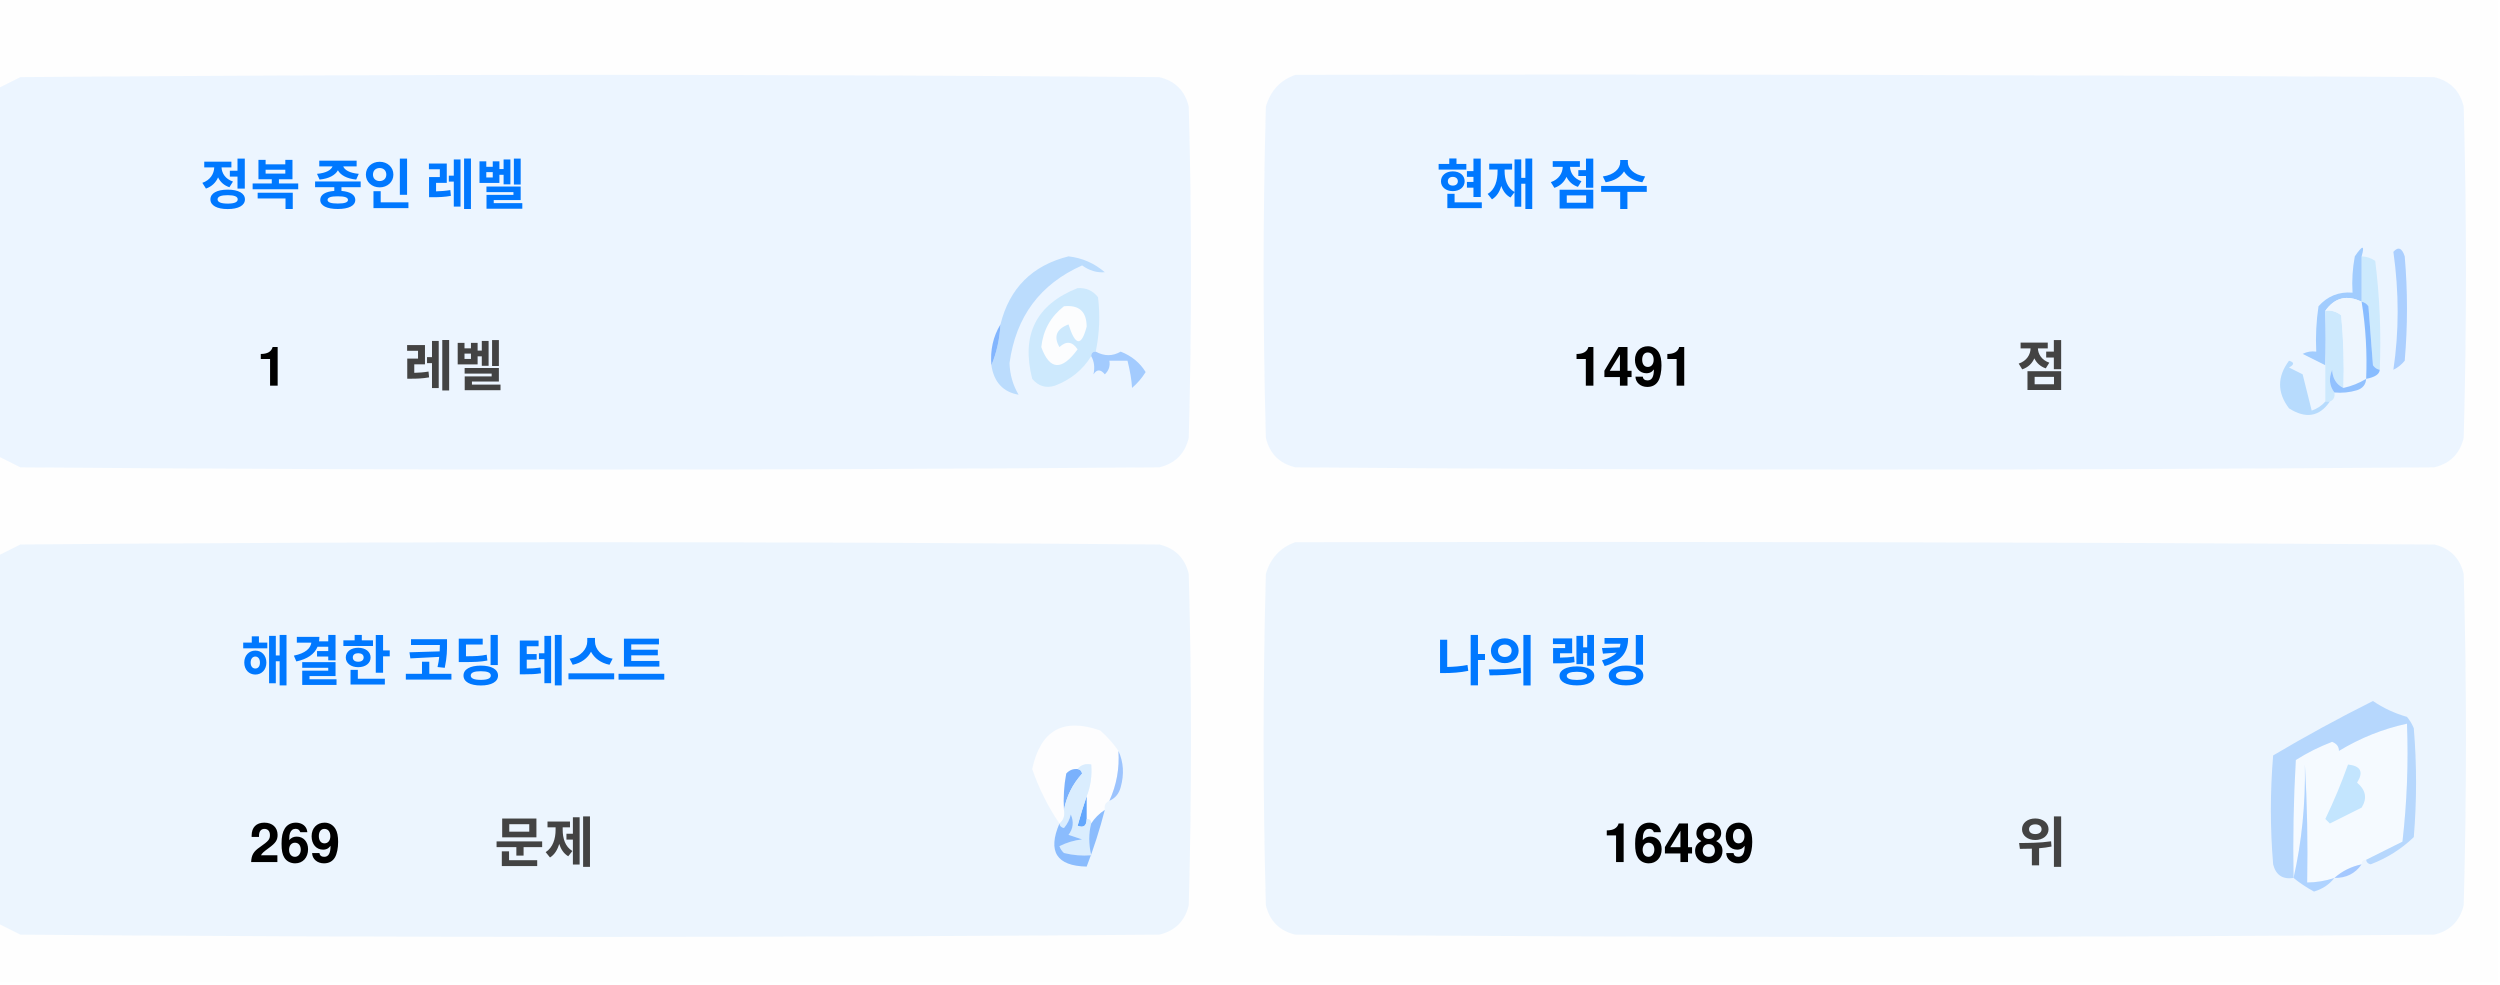
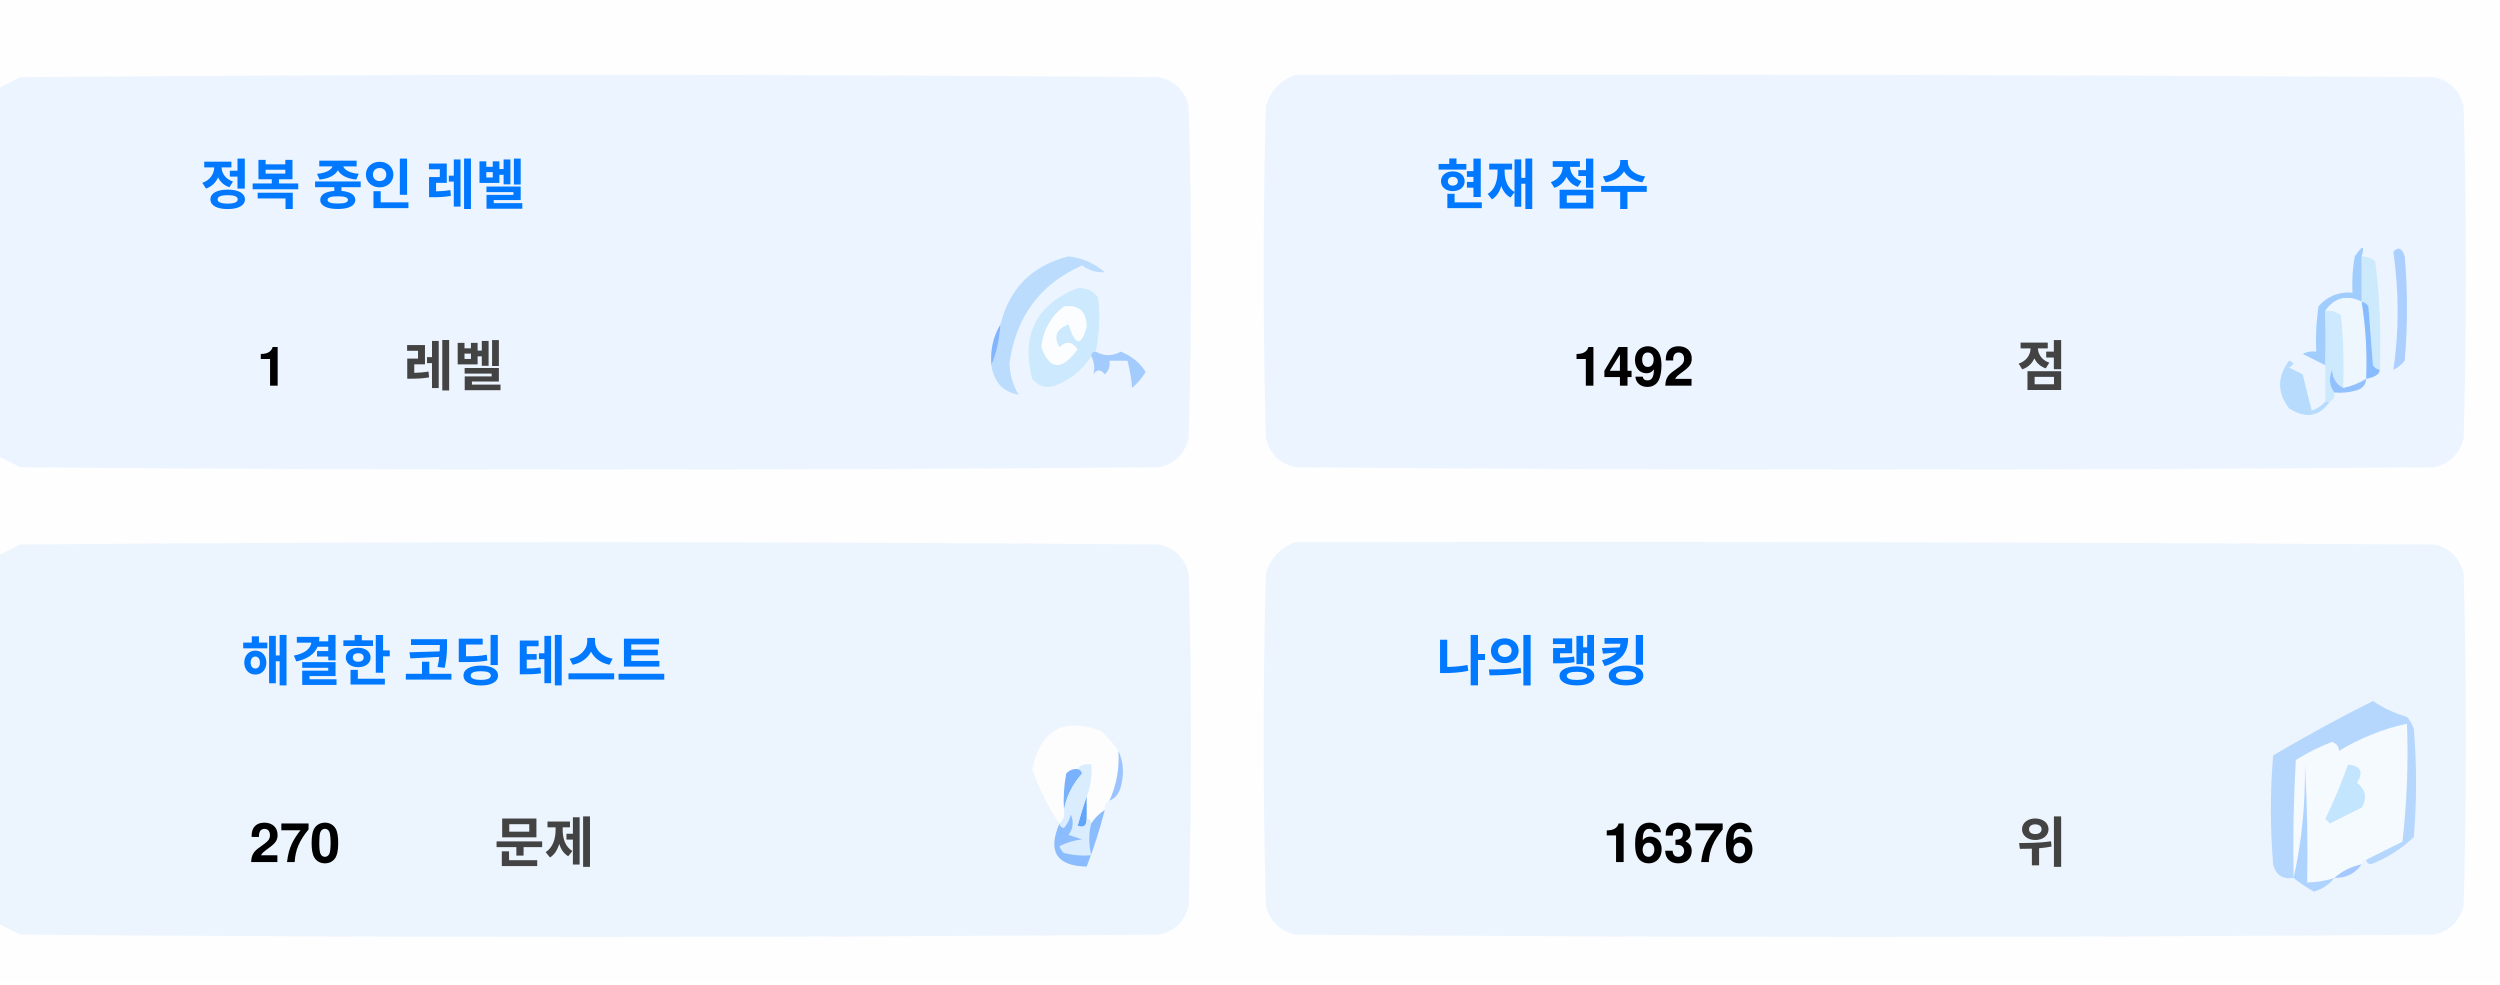
<svg xmlns="http://www.w3.org/2000/svg" version="1.1" width="551px" height="217px" style="shape-rendering:geometricPrecision; text-rendering:geometricPrecision; image-rendering:optimizeQuality; fill-rule:evenodd; clip-rule:evenodd">
  <style>.title {fill: #434343;font-size: 1rem;line-height: 1.5rem;font-weight: bold;font-family: -apple-system, BlinkMacSystemFont, Segoe UI, Helvetica, Arial, sans-serif, Apple Color Emoji, Segoe UI Emoji;}.desc {fill: #434343;font-size: 2.5rem;font-weight: bold;line-height: 1.5rem;font-family: -apple-system, BlinkMacSystemFont, Segoe UI, Helvetica, Arial, sans-serif, Apple Color Emoji, Segoe UI Emoji;}.desc-2 {fill: #434343;font-size: 1rem;font-weight: bold;line-height: 1.5rem;font-family: -apple-system, BlinkMacSystemFont, Segoe UI, Helvetica, Arial, sans-serif, Apple Color Emoji, Segoe UI Emoji;}.text, .desc {animation: twinkling 4s ease-in-out infinite;}@keyframes twinkling {40% { opacity: 1; }50% { opacity: 0.5; }60% { opacity: 1; }70% { opacity: 0.5; }80% { opacity: 1; }}</style>
  <g>
    <path style="opacity:1" fill="#fefefe" d="M -0.5,-0.5 C 183.167,-0.5 366.833,-0.5 550.5,-0.5C 550.5,71.833 550.5,144.167 550.5,216.5C 366.833,216.5 183.167,216.5 -0.5,216.5C -0.5,212.167 -0.5,207.833 -0.5,203.5C 1.14,204.32 2.807,205.153 4.5,206C 88.167,206.667 171.833,206.667 255.5,206C 259,205.167 261.167,203 262,199.5C 262.667,175.167 262.667,150.833 262,126.5C 261.167,123 259,120.833 255.5,120C 171.833,119.333 88.167,119.333 4.5,120C 2.807,120.847 1.14,121.68 -0.5,122.5C -0.5,115.167 -0.5,107.833 -0.5,100.5C 1.14,101.32 2.807,102.153 4.5,103C 88.167,103.667 171.833,103.667 255.5,103C 259,102.167 261.167,100 262,96.5C 262.667,72.167 262.667,47.833 262,23.5C 261.167,20 259,17.833 255.5,17C 171.833,16.333 88.167,16.333 4.5,17C 2.807,17.847 1.14,18.68 -0.5,19.5C -0.5,12.833 -0.5,6.167 -0.5,-0.5 Z" />
  </g>
  <g>
    <path style="opacity:1" fill="#ecf5ff" d="M -0.5,100.5 C -0.5,73.5 -0.5,46.5 -0.5,19.5C 1.14,18.68 2.807,17.847 4.5,17C 88.167,16.333 171.833,16.333 255.5,17C 259,17.833 261.167,20 262,23.5C 262.667,47.833 262.667,72.167 262,96.5C 261.167,100 259,102.167 255.5,103C 171.833,103.667 88.167,103.667 4.5,103C 2.807,102.153 1.14,101.32 -0.5,100.5 Z" />
  </g>
  <g>
    <path style="opacity:1" fill="#ecf5ff" d="M 285.5,16.5 C 369.167,16.333 452.834,16.5 536.5,17C 540,17.833 542.167,20 543,23.5C 543.667,47.833 543.667,72.167 543,96.5C 542.167,100 540,102.167 536.5,103C 452.833,103.667 369.167,103.667 285.5,103C 282,102.167 279.833,100 279,96.5C 278.333,72.167 278.333,47.833 279,23.5C 280.018,19.985 282.185,17.652 285.5,16.5 Z" />
  </g>
  <g>
    <path style="opacity:1" fill="#cdeafd" d="M 520.5,56.5 C 521.583,56.539 522.583,56.873 523.5,57.5C 524.498,65.472 524.831,73.472 524.5,81.5C 523.883,81.389 523.383,81.056 523,80.5C 522.667,76.167 522.333,71.833 522,67.5C 521.617,66.944 521.117,66.611 520.5,66.5C 520.5,63.167 520.5,59.833 520.5,56.5 Z" />
  </g>
  <g>
    <path style="opacity:1" fill="#abcfff" d="M 527.5,55.5 C 528.566,54.308 529.399,54.641 530,56.5C 530.667,64.167 530.667,71.833 530,79.5C 529.311,80.357 528.478,81.023 527.5,81.5C 528.758,73.08 528.758,64.414 527.5,55.5 Z" />
  </g>
  <g>
    <path style="opacity:1" fill="#bbdcfd" d="M 218.5,80.5 C 219.657,77.727 220.324,74.727 220.5,71.5C 222.49,63.51 227.49,58.51 235.5,56.5C 238.528,56.847 241.194,58.014 243.5,60C 241.744,60.141 240.078,59.641 238.5,58.5C 229.247,62.607 223.914,69.773 222.5,80C 222.565,82.526 223.232,84.859 224.5,87C 221.07,86.397 219.07,84.231 218.5,80.5 Z" />
  </g>
  <g>
    <path style="opacity:1" fill="#cde9fd" d="M 241.5,77.5 C 240.833,77.5 240.5,77.833 240.5,78.5C 238.628,81.529 235.961,83.695 232.5,85C 230.536,85.624 228.869,85.124 227.5,83.5C 225.021,73.791 228.354,67.124 237.5,63.5C 239.374,63.39 240.874,64.056 242,65.5C 242.497,69.524 242.331,73.524 241.5,77.5 Z" />
  </g>
  <g>
    <path style="opacity:1" fill="#fcfdfe" d="M 234.5,67.5 C 237.826,67.162 239.493,68.662 239.5,72C 238.334,76.434 237,76.267 235.5,71.5C 232.832,72.515 232.166,74.182 233.5,76.5C 235.017,75.089 236.351,75.256 237.5,77C 234.006,81.771 231.34,81.605 229.5,76.5C 229.904,72.771 231.571,69.771 234.5,67.5 Z" />
  </g>
  <g>
    <path style="opacity:1" fill="#a1ccfe" d="M 520.5,56.5 C 520.5,59.833 520.5,63.167 520.5,66.5C 517.238,64.922 514.572,65.589 512.5,68.5C 512.617,72.81 512.617,76.81 512.5,80.5C 510.86,79.68 509.193,78.847 507.5,78C 508.448,77.517 509.448,77.35 510.5,77.5C 510.335,74.15 510.502,70.817 511,67.5C 512.995,65.253 515.495,64.253 518.5,64.5C 518.336,61.813 518.503,59.146 519,56.5C 520.731,53.969 521.231,53.969 520.5,56.5 Z" />
  </g>
  <g>
    <path style="opacity:1" fill="#cde9fd" d="M 512.5,68.5 C 513.822,68.33 514.989,68.663 516,69.5C 516.499,74.823 516.666,80.156 516.5,85.5C 514.955,84.77 514.122,83.437 514,81.5C 513.22,83.387 513.387,85.054 514.5,86.5C 514.672,87.492 514.338,88.158 513.5,88.5C 513.167,88.5 512.833,88.5 512.5,88.5C 512.5,85.833 512.5,83.167 512.5,80.5C 512.617,76.81 512.617,72.81 512.5,68.5 Z" />
  </g>
  <g>
    <path style="opacity:1" fill="#eef6fe" d="M 520.5,66.5 C 521.407,72.106 521.74,77.773 521.5,83.5C 519.95,84.441 518.284,85.108 516.5,85.5C 516.666,80.156 516.499,74.823 516,69.5C 514.989,68.663 513.822,68.33 512.5,68.5C 514.572,65.589 517.238,64.922 520.5,66.5 Z" />
  </g>
  <g>
    <path style="opacity:1" fill="#88bcff" d="M 520.5,66.5 C 521.117,66.611 521.617,66.944 522,67.5C 522.333,71.833 522.667,76.167 523,80.5C 523.383,81.056 523.883,81.389 524.5,81.5C 524.445,82.469 523.445,83.136 521.5,83.5C 521.74,77.773 521.407,72.106 520.5,66.5 Z" />
  </g>
  <g>
    <path style="opacity:1" fill="#82b5fe" d="M 220.5,71.5 C 220.324,74.727 219.657,77.727 218.5,80.5C 218.215,77.171 218.882,74.171 220.5,71.5 Z" />
  </g>
  <g>
    <path style="opacity:1" fill="#a3cbfe" d="M 240.5,78.5 C 240.5,77.833 240.833,77.5 241.5,77.5C 243.391,78.536 245.224,78.536 247,77.5C 249.391,78.429 251.225,79.929 252.5,82C 251.681,83.319 250.681,84.486 249.5,85.5C 249.409,83.777 249.075,81.777 248.5,79.5C 247.167,79.5 245.833,79.5 244.5,79.5C 244.719,80.675 244.386,81.675 243.5,82.5C 242.575,81.359 241.741,81.359 241,82.5C 241.331,80.981 241.164,79.648 240.5,78.5 Z" />
  </g>
  <g>
    <path style="opacity:1" fill="#b7dbfd" d="M 512.5,88.5 C 512.833,88.5 513.167,88.5 513.5,88.5C 511.199,91.857 508.199,92.357 504.5,90C 501.872,86.535 501.872,83.035 504.5,79.5C 505.696,79.846 505.696,80.346 504.5,81C 505.5,81.5 506.5,82 507.5,82.5C 508.167,85.167 508.833,87.833 509.5,90.5C 510.739,90.058 511.739,89.391 512.5,88.5 Z" />
  </g>
  <g>
    <path style="opacity:1" fill="#92c1fe" d="M 516.5,85.5 C 518.284,85.108 519.95,84.441 521.5,83.5C 521.423,84.75 520.756,85.583 519.5,86C 517.866,86.493 516.199,86.66 514.5,86.5C 513.387,85.054 513.22,83.387 514,81.5C 514.122,83.437 514.955,84.77 516.5,85.5 Z" />
  </g>
  <g>
    <path style="opacity:1" fill="#ecf5fe" d="M -0.5,203.5 C -0.5,176.5 -0.5,149.5 -0.5,122.5C 1.14,121.68 2.807,120.847 4.5,120C 88.167,119.333 171.833,119.333 255.5,120C 259,120.833 261.167,123 262,126.5C 262.667,150.833 262.667,175.167 262,199.5C 261.167,203 259,205.167 255.5,206C 171.833,206.667 88.167,206.667 4.5,206C 2.807,205.153 1.14,204.32 -0.5,203.5 Z" />
  </g>
  <g>
    <path style="opacity:1" fill="#ecf5fe" d="M 285.5,119.5 C 369.167,119.333 452.834,119.5 536.5,120C 540,120.833 542.167,123 543,126.5C 543.667,150.833 543.667,175.167 543,199.5C 542.167,203 540,205.167 536.5,206C 452.833,206.667 369.167,206.667 285.5,206C 282,205.167 279.833,203 279,199.5C 278.333,175.167 278.333,150.833 279,126.5C 280.018,122.985 282.185,120.652 285.5,119.5 Z" />
  </g>
  <g>
    <path style="opacity:1" fill="#fdfdfe" d="M 246.5,165.5 C 246.758,169.367 246.092,173.034 244.5,176.5C 243.662,176.842 243.328,177.508 243.5,178.5C 242.272,179.306 241.272,180.306 240.5,181.5C 240.5,180.833 240.167,180.5 239.5,180.5C 239.5,178.833 239.5,177.167 239.5,175.5C 240.369,173.283 240.702,170.95 240.5,168.5C 239.209,168.263 238.209,168.596 237.5,169.5C 236.504,169.414 235.671,169.748 235,170.5C 234.503,173.146 234.336,175.813 234.5,178.5C 234.737,179.791 234.404,180.791 233.5,181.5C 230.986,177.806 228.986,173.806 227.5,169.5C 229.309,160.957 234.309,158.124 242.5,161C 244.07,162.397 245.404,163.897 246.5,165.5 Z" />
  </g>
  <g>
    <path style="opacity:1" fill="#f5faff" d="M 521.5,189.5 C 520.833,189.5 520.5,189.833 520.5,190.5C 518.181,190.992 516.181,191.992 514.5,193.5C 512.565,194.15 510.565,194.483 508.5,194.5C 508.666,185.827 508.5,177.16 508,168.5C 508.141,177.227 507.308,185.56 505.5,193.5C 505.334,184.827 505.5,176.16 506,167.5C 508.527,165.903 511.194,164.57 514,163.5C 515.011,163.892 515.511,164.559 515.5,165.5C 520.21,162.641 525.21,160.641 530.5,159.5C 530.831,168.192 530.498,176.859 529.5,185.5C 526.807,186.847 524.14,188.18 521.5,189.5 Z" />
  </g>
  <g>
    <path style="opacity:1" fill="#b6d7fd" d="M 521.5,189.5 C 524.14,188.18 526.807,186.847 529.5,185.5C 530.498,176.859 530.831,168.192 530.5,159.5C 525.21,160.641 520.21,162.641 515.5,165.5C 515.511,164.559 515.011,163.892 514,163.5C 511.194,164.57 508.527,165.903 506,167.5C 505.5,176.16 505.334,184.827 505.5,193.5C 503.089,193.863 501.589,192.863 501,190.5C 500.333,182.5 500.333,174.5 501,166.5C 508.173,162.246 515.507,158.246 523,154.5C 525.304,156.068 527.804,157.235 530.5,158C 531.126,158.75 531.626,159.584 532,160.5C 532.667,168.5 532.667,176.5 532,184.5C 529.292,187.111 526.125,189.111 522.5,190.5C 521.893,190.376 521.56,190.043 521.5,189.5 Z" />
  </g>
  <g>
    <path style="opacity:1" fill="#c3e5fe" d="M 517.5,168.5 C 520.317,168.801 520.984,170.134 519.5,172.5C 521.439,174.122 521.772,175.956 520.5,178C 518.167,179.167 515.833,180.333 513.5,181.5C 513.167,181.167 512.833,180.833 512.5,180.5C 514.414,176.515 516.081,172.515 517.5,168.5 Z" />
  </g>
  <g>
    <path style="opacity:1" fill="#7ab1fc" d="M 237.5,169.5 C 238.043,169.56 238.376,169.893 238.5,170.5C 236.395,172.836 235.062,175.503 234.5,178.5C 234.336,175.813 234.503,173.146 235,170.5C 235.671,169.748 236.504,169.414 237.5,169.5 Z" />
  </g>
  <g>
    <path style="opacity:1" fill="#afd3ff" d="M 514.5,193.5 C 513.378,194.947 511.878,195.947 510,196.5C 508.348,195.601 506.848,194.601 505.5,193.5C 507.308,185.56 508.141,177.227 508,168.5C 508.5,177.16 508.666,185.827 508.5,194.5C 510.565,194.483 512.565,194.15 514.5,193.5 Z" />
  </g>
  <g>
    <path style="opacity:1" fill="#9cc3fd" d="M 246.5,165.5 C 247.634,167.966 247.801,170.633 247,173.5C 246.623,174.942 245.79,175.942 244.5,176.5C 246.092,173.034 246.758,169.367 246.5,165.5 Z" />
  </g>
  <g>
    <path style="opacity:1" fill="#62a6fc" d="M 239.5,175.5 C 239.5,177.167 239.5,178.833 239.5,180.5C 239.483,182.028 238.816,182.528 237.5,182C 238.117,179.723 238.784,177.556 239.5,175.5 Z" />
  </g>
  <g>
    <path style="opacity:1" fill="#daedfe" d="M 237.5,169.5 C 238.209,168.596 239.209,168.263 240.5,168.5C 240.702,170.95 240.369,173.283 239.5,175.5C 238.784,177.556 238.117,179.723 237.5,182C 238.816,182.528 239.483,182.028 239.5,180.5C 240.167,180.5 240.5,180.833 240.5,181.5C 239.918,183.669 239.918,186.002 240.5,188.5C 238.473,188.662 236.473,188.495 234.5,188C 234.043,187.586 233.709,187.086 233.5,186.5C 235.078,185.702 236.744,185.202 238.5,185C 237.5,184.667 236.5,184.333 235.5,184C 236.554,182.612 236.72,181.112 236,179.5C 235.751,180.624 235.251,181.624 234.5,182.5C 233.893,182.376 233.56,182.043 233.5,181.5C 234.404,180.791 234.737,179.791 234.5,178.5C 235.062,175.503 236.395,172.836 238.5,170.5C 238.376,169.893 238.043,169.56 237.5,169.5 Z" />
  </g>
  <g>
    <path style="opacity:1" fill="#8bbcfd" d="M 243.5,178.5 C 242.395,182.803 241.062,186.969 239.5,191C 232.857,190.847 230.857,187.68 233.5,181.5C 233.56,182.043 233.893,182.376 234.5,182.5C 235.251,181.624 235.751,180.624 236,179.5C 236.72,181.112 236.554,182.612 235.5,184C 236.5,184.333 237.5,184.667 238.5,185C 236.744,185.202 235.078,185.702 233.5,186.5C 233.709,187.086 234.043,187.586 234.5,188C 236.473,188.495 238.473,188.662 240.5,188.5C 239.918,186.002 239.918,183.669 240.5,181.5C 241.272,180.306 242.272,179.306 243.5,178.5 Z" />
  </g>
  <g>
    <path style="opacity:1" fill="#a4c8ff" d="M 520.5,190.5 C 519.089,192.539 517.089,193.539 514.5,193.5C 516.181,191.992 518.181,190.992 520.5,190.5 Z" />
  </g>
  <text text-anchor="middle" x="80" y="45" class="title" style="fill:#0078ff;" stroke="#none" stroke-width="1">정복 중인 레벨</text>
  <text text-anchor="middle" x="60" y="85" class="desc" style="fill:#000000;" stroke="#none" stroke-width="1">1</text>
  <text text-anchor="middle" x="100" y="85" class="desc-2" style="fill:#434343;" stroke="#none" stroke-width="1">레벨</text>
  <text text-anchor="middle" x="340" y="45" class="title" style="fill:#0078ff;" stroke="#none" stroke-width="1">현재 점수</text>
-   <text text-anchor="middle" x="360" y="85" class="desc" style="fill:#000000;" stroke="#none" stroke-width="1">1491</text>
+   <text text-anchor="middle" x="360" y="85" class="desc" style="fill:#000000;" stroke="#none" stroke-width="1">1492</text>
  <text text-anchor="middle" x="450" y="85" class="desc-2" style="fill:#434343;" stroke="#none" stroke-width="1">점</text>
  <text text-anchor="middle" x="100" y="150" class="title" style="fill:#0078ff;" stroke="#none" stroke-width="1">해결한 코딩 테스트</text>
-   <text text-anchor="middle" x="65" y="190" class="desc" style="fill:#000000;" stroke="#none" stroke-width="1">269</text>
+   <text text-anchor="middle" x="65" y="190" class="desc" style="fill:#000000;" stroke="#none" stroke-width="1">270</text>
  <text text-anchor="middle" x="120" y="190" class="desc-2" style="fill:#434343;" stroke="#none" stroke-width="1">문제</text>
  <text text-anchor="middle" x="340" y="150" class="title" style="fill:#0078ff;" stroke="#none" stroke-width="1">나의 랭킹</text>
-   <text text-anchor="middle" x="370" y="190" class="desc" style="fill:#000000;" stroke="#none" stroke-width="1">16489</text>
+   <text text-anchor="middle" x="370" y="190" class="desc" style="fill:#000000;" stroke="#none" stroke-width="1">16376</text>
  <text text-anchor="middle" x="450" y="190" class="desc-2" style="fill:#434343;" stroke="#none" stroke-width="1">위</text>
</svg>
